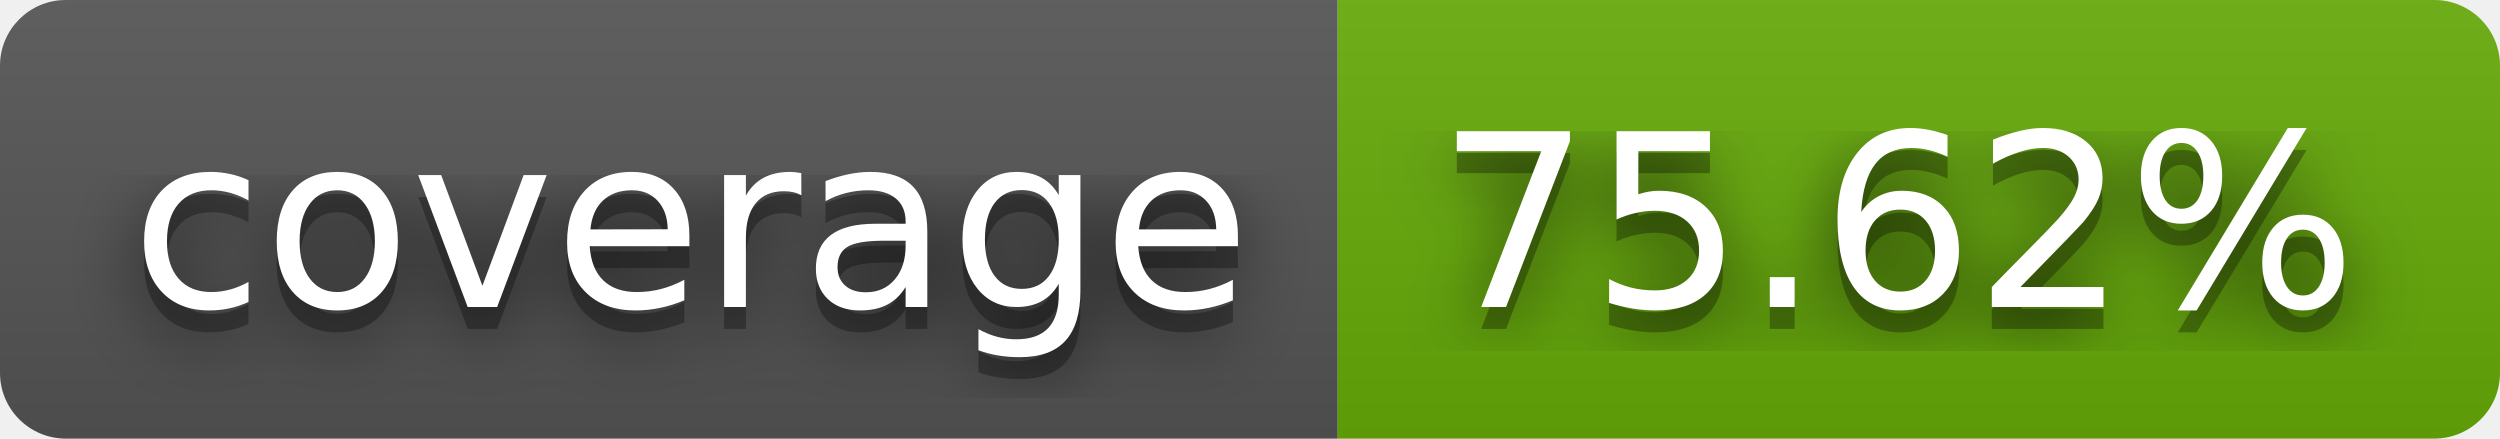
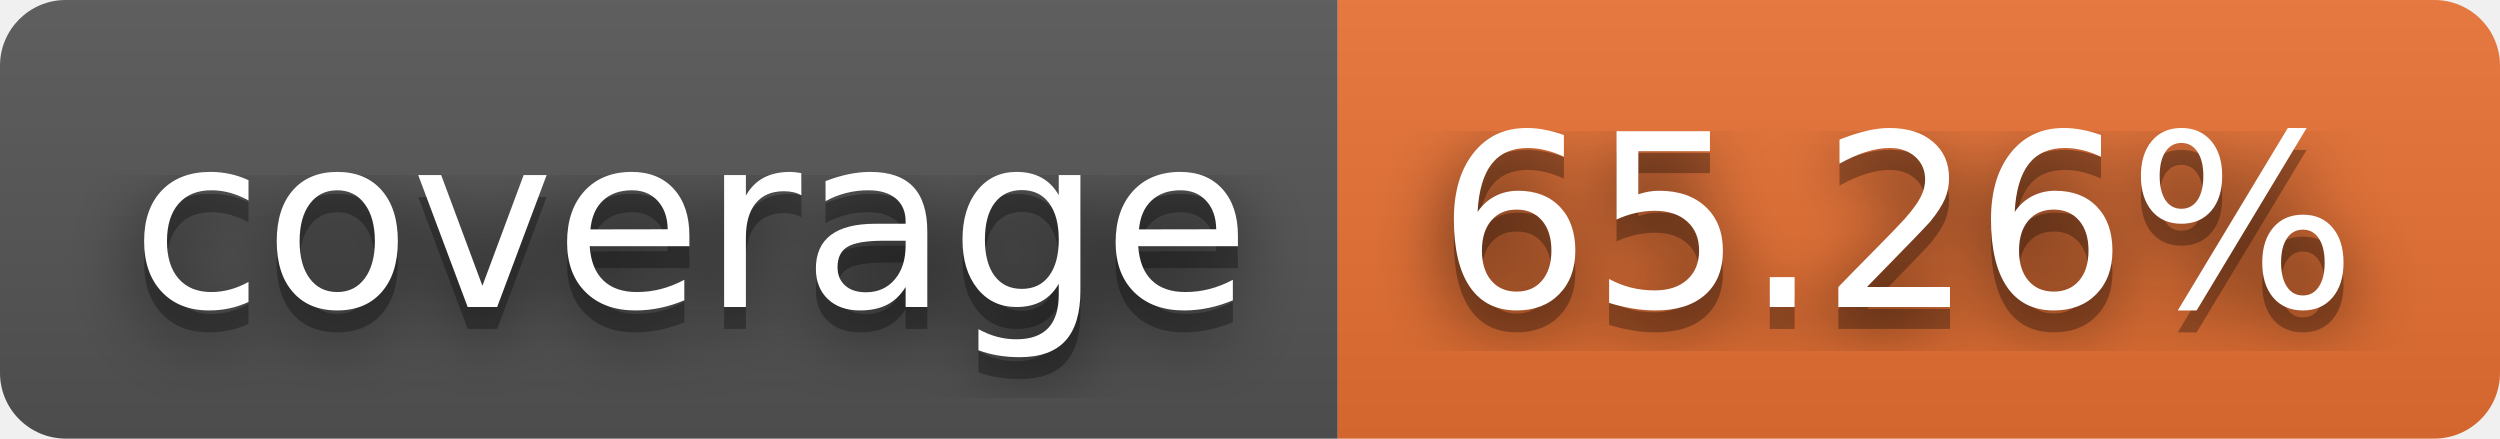
- <svg xmlns="http://www.w3.org/2000/svg" width="114" height="20" role="img" aria-label="coverage: 75.62%">
+ <svg xmlns="http://www.w3.org/2000/svg" width="114" height="20" role="img" aria-label="coverage: 65.26%">
  <filter id="blur">
    <feGaussianBlur stdDeviation="16" />
  </filter>
  <linearGradient id="s" x2="0" y2="100%">
    <stop offset="0" stop-color="#bbb" stop-opacity=".1" />
    <stop offset="1" stop-opacity=".1" />
  </linearGradient>
  <clipPath id="r">
    <rect width="114" height="20" rx="3" />
  </clipPath>
  <g clip-path="url(#r)">
    <rect width="61" height="20" fill="#555" />
-     <rect x="61" width="53" height="20" fill="#67ac09" />
+     <rect x="61" width="53" height="20" fill="#ea7233" />
    <rect width="114" height="20" fill="url(#s)" />
  </g>
  <g fill="#fff" text-anchor="middle" font-family="Verdana,Geneva,DejaVu Sans,sans-serif" text-rendering="geometricPrecision" font-size="110">
    <g transform="scale(.1)">
      <g aria-hidden="true" fill="#010101">
        <text x="315" y="150" fill-opacity=".8" filter="url(#blur)" textLength="510">coverage</text>
        <text x="315" y="150" fill-opacity=".3" textLength="510">coverage</text>
      </g>
      <text x="315" y="140" textLength="510">coverage</text>
    </g>
    <g transform="scale(.1)">
      <g aria-hidden="true" fill="#010101">
-         <text x="865" y="150" fill-opacity=".8" filter="url(#blur)" textLength="430">75.62%</text>
-         <text x="865" y="150" fill-opacity=".3" textLength="430">75.62%</text>
+         <text x="865" y="150" fill-opacity=".8" filter="url(#blur)" textLength="430">65.26%</text>
+         <text x="865" y="150" fill-opacity=".3" textLength="430">65.26%</text>
      </g>
-       <text x="865" y="140" textLength="430">75.62%</text>
+       <text x="865" y="140" textLength="430">65.26%</text>
    </g>
  </g>
</svg>
